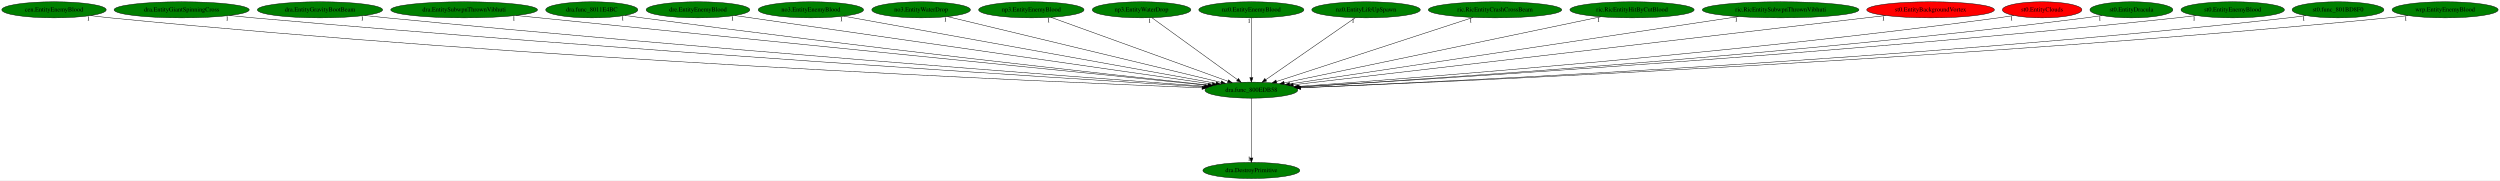
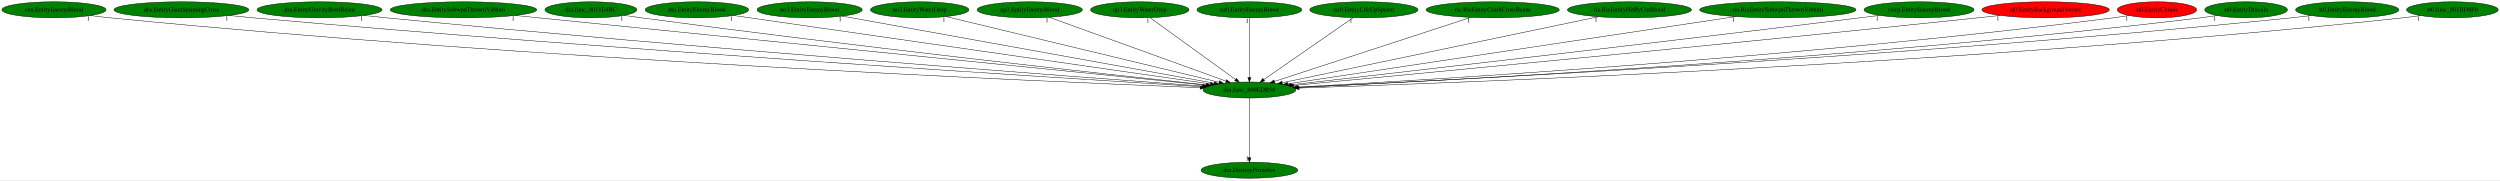
- <svg xmlns="http://www.w3.org/2000/svg" xmlns:xlink="http://www.w3.org/1999/xlink" width="5602pt" height="404pt" viewBox="0.00 0.00 5601.93 404.00">
+ <svg xmlns="http://www.w3.org/2000/svg" xmlns:xlink="http://www.w3.org/1999/xlink" width="5611pt" height="404pt" viewBox="0.00 0.00 5610.68 404.00">
  <g id="graph0" class="graph" transform="scale(1 1) rotate(0) translate(4 400)">
-     <polygon fill="white" stroke="transparent" points="-4,4 -4,-400 5597.93,-400 5597.93,4 -4,4" />
+     <polygon fill="white" stroke="transparent" points="-4,4 -4,-400 5606.68,-400 5606.68,4 -4,4" />
    <g id="node1" class="node">
      <ellipse fill="green" stroke="black" cx="2799.99" cy="-198" rx="103.98" ry="18" />
      <text text-anchor="middle" x="2799.99" y="-194.3" font-family="Times,serif" font-size="14.00">dra.func_800EDB58</text>
    </g>
    <g id="node2" class="node">
      <g id="a_node2">
        <a xlink:href="dra.DestroyPrimitive.svg" xlink:title="dra.DestroyPrimitive">
          <ellipse fill="green" stroke="black" cx="2799.99" cy="-18" rx="108.58" ry="18" />
          <text text-anchor="middle" x="2799.99" y="-14.3" font-family="Times,serif" font-size="14.00">dra.DestroyPrimitive</text>
        </a>
      </g>
    </g>
    <g id="edge1" class="edge">
      <path fill="none" stroke="black" d="M2799.99,-179.93C2799.99,-148.97 2799.99,-83.3 2799.99,-46.13" />
      <polygon fill="black" stroke="black" points="2803.49,-46.02 2799.99,-36.02 2796.49,-46.02 2803.49,-46.02" />
      <text text-anchor="middle" x="2794.99" y="-39.82" font-family="Times,serif" font-size="14.00">1</text>
    </g>
    <g id="node3" class="node">
      <g id="a_node3">
        <a xlink:href="cen.EntityEnemyBlood.svg" xlink:title="cen.EntityEnemyBlood">
          <ellipse fill="green" stroke="black" cx="116.99" cy="-378" rx="116.98" ry="18" />
          <text text-anchor="middle" x="116.99" y="-374.3" font-family="Times,serif" font-size="14.00">cen.EntityEnemyBlood</text>
        </a>
      </g>
    </g>
    <g id="edge2" class="edge">
      <path fill="none" stroke="black" d="M198.9,-365.09C213.56,-363.2 228.71,-361.41 242.99,-360 1187.54,-266.66 2334.02,-217.07 2689.54,-203.14" />
      <polygon fill="black" stroke="black" points="2689.72,-206.64 2699.57,-202.75 2689.44,-199.64 2689.72,-206.64" />
      <text text-anchor="middle" x="193.9" y="-353.89" font-family="Times,serif" font-size="14.00">1</text>
    </g>
    <g id="node4" class="node">
      <g id="a_node4">
        <a xlink:href="dra.EntityGiantSpinningCross.svg" xlink:title="dra.EntityGiantSpinningCross">
          <ellipse fill="green" stroke="black" cx="402.99" cy="-378" rx="151.37" ry="18" />
          <text text-anchor="middle" x="402.99" y="-374.3" font-family="Times,serif" font-size="14.00">dra.EntityGiantSpinningCross</text>
        </a>
      </g>
    </g>
    <g id="edge3" class="edge">
      <path fill="none" stroke="black" d="M509.9,-365.21C527.94,-363.36 546.49,-361.55 563.99,-360 1382.31,-287.36 2371.34,-225.05 2693.21,-205.42" />
      <polygon fill="black" stroke="black" points="2693.69,-208.9 2703.46,-204.8 2693.27,-201.91 2693.69,-208.9" />
      <text text-anchor="middle" x="504.9" y="-354.01" font-family="Times,serif" font-size="14.00">1</text>
    </g>
    <g id="node5" class="node">
      <g id="a_node5">
        <a xlink:href="dra.EntityGravityBootBeam.svg" xlink:title="dra.EntityGravityBootBeam">
          <ellipse fill="green" stroke="black" cx="712.99" cy="-378" rx="140.28" ry="18" />
          <text text-anchor="middle" x="712.99" y="-374.3" font-family="Times,serif" font-size="14.00">dra.EntityGravityBootBeam</text>
        </a>
      </g>
    </g>
    <g id="edge4" class="edge">
      <path fill="none" stroke="black" d="M812.59,-365.29C829.41,-363.43 846.69,-361.6 862.99,-360 1562.45,-291.31 2405.93,-227.82 2696.08,-206.54" />
      <polygon fill="black" stroke="black" points="2696.45,-210.02 2706.17,-205.8 2695.94,-203.04 2696.45,-210.02" />
      <text text-anchor="middle" x="807.59" y="-354.09" font-family="Times,serif" font-size="14.00">1</text>
    </g>
    <g id="node6" class="node">
      <g id="a_node6">
        <a xlink:href="dra.EntitySubwpnThrownVibhuti.svg" xlink:title="dra.EntitySubwpnThrownVibhuti">
          <ellipse fill="green" stroke="black" cx="1035.99" cy="-378" rx="164.37" ry="18" />
          <text text-anchor="middle" x="1035.99" y="-374.3" font-family="Times,serif" font-size="14.00">dra.EntitySubwpnThrownVibhuti</text>
        </a>
      </g>
    </g>
    <g id="edge5" class="edge">
      <path fill="none" stroke="black" d="M1152.41,-365.25C1479.13,-332.28 2400.38,-239.32 2702.61,-208.83" />
      <polygon fill="black" stroke="black" points="2703.07,-212.3 2712.67,-207.81 2702.36,-205.33 2703.07,-212.3" />
      <text text-anchor="middle" x="1147.41" y="-354.05" font-family="Times,serif" font-size="14.00">1</text>
    </g>
    <g id="node7" class="node">
      <g id="a_node7">
        <a xlink:href="dra.func_8011E4BC.svg" xlink:title="dra.func_8011E4BC">
          <ellipse fill="green" stroke="black" cx="1321.99" cy="-378" rx="103.18" ry="18" />
          <text text-anchor="middle" x="1321.99" y="-374.3" font-family="Times,serif" font-size="14.00">dra.func_8011E4BC</text>
        </a>
      </g>
    </g>
    <g id="edge6" class="edge">
      <path fill="none" stroke="black" d="M1396.4,-365.46C1409.26,-363.57 1422.5,-361.68 1434.99,-360 1910.44,-296.21 2480.93,-233.32 2703.99,-209.26" />
      <polygon fill="black" stroke="black" points="2704.46,-212.73 2714.03,-208.18 2703.71,-205.77 2704.46,-212.73" />
      <text text-anchor="middle" x="1391.4" y="-354.26" font-family="Times,serif" font-size="14.00">1</text>
    </g>
    <g id="node8" class="node">
      <g id="a_node8">
        <a xlink:href="dre.EntityEnemyBlood.svg" xlink:title="dre.EntityEnemyBlood">
          <ellipse fill="green" stroke="black" cx="1559.99" cy="-378" rx="116.18" ry="18" />
          <text text-anchor="middle" x="1559.99" y="-374.3" font-family="Times,serif" font-size="14.00">dre.EntityEnemyBlood</text>
        </a>
      </g>
    </g>
    <g id="edge7" class="edge">
      <path fill="none" stroke="black" d="M1642.31,-365.18C1865.9,-333.09 2483.03,-244.5 2712.53,-211.56" />
      <polygon fill="black" stroke="black" points="2713.1,-215.01 2722.5,-210.12 2712.11,-208.08 2713.1,-215.01" />
      <text text-anchor="middle" x="1637.31" y="-353.98" font-family="Times,serif" font-size="14.00">1</text>
    </g>
    <g id="node9" class="node">
      <g id="a_node9">
        <a xlink:href="no3.EntityEnemyBlood.svg" xlink:title="no3.EntityEnemyBlood">
          <ellipse fill="green" stroke="black" cx="1812.99" cy="-378" rx="118.08" ry="18" />
          <text text-anchor="middle" x="1812.99" y="-374.3" font-family="Times,serif" font-size="14.00">no3.EntityEnemyBlood</text>
        </a>
      </g>
    </g>
    <g id="edge8" class="edge">
      <path fill="none" stroke="black" d="M1886.37,-363.77C2067.33,-331.13 2533.76,-247.01 2720.73,-213.29" />
      <polygon fill="black" stroke="black" points="2721.55,-216.7 2730.77,-211.48 2720.3,-209.81 2721.55,-216.7" />
      <text text-anchor="middle" x="1881.37" y="-352.57" font-family="Times,serif" font-size="14.00">1</text>
    </g>
    <g id="node10" class="node">
      <g id="a_node10">
        <a xlink:href="no3.EntityWaterDrop.svg" xlink:title="no3.EntityWaterDrop">
          <ellipse fill="green" stroke="black" cx="2059.99" cy="-378" rx="110.48" ry="18" />
          <text text-anchor="middle" x="2059.99" y="-374.3" font-family="Times,serif" font-size="14.00">no3.EntityWaterDrop</text>
        </a>
      </g>
    </g>
    <g id="edge9" class="edge">
      <path fill="none" stroke="black" d="M2119.3,-362.73C2255.11,-330.07 2588.03,-249.99 2731.91,-215.38" />
      <polygon fill="black" stroke="black" points="2733.03,-218.71 2741.94,-212.96 2731.4,-211.9 2733.03,-218.71" />
      <text text-anchor="middle" x="2114.3" y="-351.53" font-family="Times,serif" font-size="14.00">1</text>
    </g>
    <g id="node11" class="node">
      <g id="a_node11">
        <a xlink:href="np3.EntityEnemyBlood.svg" xlink:title="np3.EntityEnemyBlood">
          <ellipse fill="green" stroke="black" cx="2306.99" cy="-378" rx="118.08" ry="18" />
          <text text-anchor="middle" x="2306.99" y="-374.3" font-family="Times,serif" font-size="14.00">np3.EntityEnemyBlood</text>
        </a>
      </g>
    </g>
    <g id="edge10" class="edge">
      <path fill="none" stroke="black" d="M2350.74,-361.2C2441.42,-328.46 2649.54,-253.32 2747.36,-218" />
      <polygon fill="black" stroke="black" points="2748.82,-221.19 2757.04,-214.51 2746.45,-214.61 2748.82,-221.19" />
      <text text-anchor="middle" x="2345.74" y="-350" font-family="Times,serif" font-size="14.00">1</text>
    </g>
    <g id="node12" class="node">
      <g id="a_node12">
        <a xlink:href="np3.EntityWaterDrop.svg" xlink:title="np3.EntityWaterDrop">
          <ellipse fill="green" stroke="black" cx="2553.99" cy="-378" rx="110.48" ry="18" />
          <text text-anchor="middle" x="2553.99" y="-374.3" font-family="Times,serif" font-size="14.00">np3.EntityWaterDrop</text>
        </a>
      </g>
    </g>
    <g id="edge11" class="edge">
      <path fill="none" stroke="black" d="M2577.13,-360.25C2621.57,-328.1 2718.85,-257.71 2768.9,-221.5" />
      <polygon fill="black" stroke="black" points="2771.04,-224.27 2777.09,-215.57 2766.93,-218.6 2771.04,-224.27" />
      <text text-anchor="middle" x="2572.13" y="-349.05" font-family="Times,serif" font-size="14.00">1</text>
    </g>
    <g id="node13" class="node">
      <g id="a_node13">
        <a xlink:href="nz0.EntityEnemyBlood.svg" xlink:title="nz0.EntityEnemyBlood">
          <ellipse fill="green" stroke="black" cx="2799.99" cy="-378" rx="117.78" ry="18" />
          <text text-anchor="middle" x="2799.99" y="-374.3" font-family="Times,serif" font-size="14.00">nz0.EntityEnemyBlood</text>
        </a>
      </g>
    </g>
    <g id="edge12" class="edge">
      <path fill="none" stroke="black" d="M2799.99,-359.93C2799.99,-328.97 2799.99,-263.3 2799.99,-226.13" />
      <polygon fill="black" stroke="black" points="2803.49,-226.02 2799.99,-216.02 2796.49,-226.02 2803.49,-226.02" />
      <text text-anchor="middle" x="2794.99" y="-348.73" font-family="Times,serif" font-size="14.00">1</text>
    </g>
    <g id="node14" class="node">
      <g id="a_node14">
        <a xlink:href="nz0.EntityLifeUpSpawn.svg" xlink:title="nz0.EntityLifeUpSpawn">
          <ellipse fill="green" stroke="black" cx="3056.99" cy="-378" rx="121.58" ry="18" />
          <text text-anchor="middle" x="3056.99" y="-374.3" font-family="Times,serif" font-size="14.00">nz0.EntityLifeUpSpawn</text>
        </a>
      </g>
    </g>
    <g id="edge13" class="edge">
      <path fill="none" stroke="black" d="M3032.81,-360.25C2986.29,-328.04 2884.34,-257.42 2832.15,-221.27" />
      <polygon fill="black" stroke="black" points="2834.13,-218.39 2823.92,-215.57 2830.14,-224.14 2834.13,-218.39" />
      <text text-anchor="middle" x="3027.81" y="-349.05" font-family="Times,serif" font-size="14.00">1</text>
    </g>
    <g id="node15" class="node">
      <g id="a_node15">
        <a xlink:href="ric.RicEntityCrashCrossBeam.svg" xlink:title="ric.RicEntityCrashCrossBeam">
          <ellipse fill="green" stroke="black" cx="3345.99" cy="-378" rx="149.47" ry="18" />
          <text text-anchor="middle" x="3345.99" y="-374.3" font-family="Times,serif" font-size="14.00">ric.RicEntityCrashCrossBeam</text>
        </a>
      </g>
    </g>
    <g id="edge14" class="edge">
      <path fill="none" stroke="black" d="M3296.57,-360.89C3195,-327.78 2963.35,-252.26 2856.23,-217.34" />
      <polygon fill="black" stroke="black" points="2857.16,-213.96 2846.57,-214.19 2855,-220.61 2857.16,-213.96" />
      <text text-anchor="middle" x="3291.57" y="-349.69" font-family="Times,serif" font-size="14.00">1</text>
    </g>
    <g id="node16" class="node">
      <g id="a_node16">
        <a xlink:href="ric.RicEntityHitByCutBlood.svg" xlink:title="ric.RicEntityHitByCutBlood">
          <ellipse fill="green" stroke="black" cx="3652.99" cy="-378" rx="139.18" ry="18" />
          <text text-anchor="middle" x="3652.99" y="-374.3" font-family="Times,serif" font-size="14.00">ric.RicEntityHitByCutBlood</text>
        </a>
      </g>
    </g>
    <g id="edge15" class="edge">
      <path fill="none" stroke="black" d="M3582.82,-362.36C3423.56,-329.12 3035.99,-248.25 2873.54,-214.35" />
      <polygon fill="black" stroke="black" points="2874.14,-210.9 2863.64,-212.28 2872.71,-217.75 2874.14,-210.9" />
      <text text-anchor="middle" x="3577.82" y="-351.16" font-family="Times,serif" font-size="14.00">1</text>
    </g>
    <g id="node17" class="node">
      <g id="a_node17">
        <a xlink:href="ric.RicEntitySubwpnThrownVibhuti.svg" xlink:title="ric.RicEntitySubwpnThrownVibhuti">
          <ellipse fill="green" stroke="black" cx="3985.99" cy="-378" rx="175.47" ry="18" />
          <text text-anchor="middle" x="3985.99" y="-374.3" font-family="Times,serif" font-size="14.00">ric.RicEntitySubwpnThrownVibhuti</text>
        </a>
      </g>
    </g>
    <g id="edge16" class="edge">
      <path fill="none" stroke="black" d="M3891.44,-362.81C3666.44,-329.04 3101.92,-244.31 2885.91,-211.89" />
      <polygon fill="black" stroke="black" points="2886.29,-208.41 2875.89,-210.39 2885.26,-215.34 2886.29,-208.41" />
      <text text-anchor="middle" x="3886.44" y="-351.61" font-family="Times,serif" font-size="14.00">1</text>
    </g>
    <g id="node18" class="node">
      <g id="a_node18">
-         <a xlink:href="st0.EntityBackgroundVortex.svg" xlink:title="st0.EntityBackgroundVortex">
-           <ellipse fill="red" stroke="black" cx="4321.99" cy="-378" rx="142.97" ry="18" />
-           <text text-anchor="middle" x="4321.99" y="-374.3" font-family="Times,serif" font-size="14.00">st0.EntityBackgroundVortex</text>
+         <a xlink:href="rwrp.EntityEnemyBlood.svg" xlink:title="rwrp.EntityEnemyBlood">
+           <ellipse fill="green" stroke="black" cx="4302.99" cy="-378" rx="123.48" ry="18" />
+           <text text-anchor="middle" x="4302.99" y="-374.3" font-family="Times,serif" font-size="14.00">rwrp.EntityEnemyBlood</text>
        </a>
      </g>
    </g>
    <g id="edge17" class="edge">
-       <path fill="none" stroke="black" d="M4221.24,-365.22C3942.6,-332.63 3164.39,-241.62 2893.99,-209.99" />
-       <polygon fill="black" stroke="black" points="2894.15,-206.49 2883.81,-208.8 2893.34,-213.44 2894.15,-206.49" />
-       <text text-anchor="middle" x="4216.24" y="-354.02" font-family="Times,serif" font-size="14.00">1</text>
+       <path fill="none" stroke="black" d="M4213.94,-365.49C4199.26,-363.63 4184.2,-361.74 4169.99,-360 3690.66,-301.2 3116.42,-235.14 2894.2,-209.74" />
+       <polygon fill="black" stroke="black" points="2894.54,-206.25 2884.21,-208.6 2893.75,-213.21 2894.54,-206.25" />
+       <text text-anchor="middle" x="4208.94" y="-354.29" font-family="Times,serif" font-size="14.00">1</text>
    </g>
    <g id="node19" class="node">
      <g id="a_node19">
-         <a xlink:href="st0.EntityClouds.svg" xlink:title="st0.EntityClouds">
-           <ellipse fill="red" stroke="black" cx="4571.99" cy="-378" rx="89.08" ry="18" />
-           <text text-anchor="middle" x="4571.99" y="-374.3" font-family="Times,serif" font-size="14.00">st0.EntityClouds</text>
+         <a xlink:href="st0.EntityBackgroundVortex.svg" xlink:title="st0.EntityBackgroundVortex">
+           <ellipse fill="red" stroke="black" cx="4586.99" cy="-378" rx="142.97" ry="18" />
+           <text text-anchor="middle" x="4586.99" y="-374.3" font-family="Times,serif" font-size="14.00">st0.EntityBackgroundVortex</text>
        </a>
      </g>
    </g>
    <g id="edge18" class="edge">
-       <path fill="none" stroke="black" d="M4508.57,-365.28C4497.09,-363.36 4485.2,-361.51 4473.99,-360 3882.92,-280.43 3169.29,-225.33 2905.02,-206.32" />
-       <polygon fill="black" stroke="black" points="2904.89,-202.8 2894.67,-205.57 2904.39,-209.78 2904.89,-202.8" />
-       <text text-anchor="middle" x="4503.57" y="-354.08" font-family="Times,serif" font-size="14.00">1</text>
+       <path fill="none" stroke="black" d="M4484.81,-365.38C4468.16,-363.55 4451.1,-361.69 4434.99,-360 3853.1,-298.81 3153.93,-232.31 2899.07,-208.3" />
+       <polygon fill="black" stroke="black" points="2899.37,-204.81 2889.09,-207.36 2898.72,-211.78 2899.37,-204.81" />
+       <text text-anchor="middle" x="4479.81" y="-354.18" font-family="Times,serif" font-size="14.00">1</text>
    </g>
    <g id="node20" class="node">
      <g id="a_node20">
-         <a xlink:href="st0.EntityDracula.svg" xlink:title="st0.EntityDracula">
-           <ellipse fill="green" stroke="black" cx="4771.99" cy="-378" rx="92.88" ry="18" />
-           <text text-anchor="middle" x="4771.99" y="-374.3" font-family="Times,serif" font-size="14.00">st0.EntityDracula</text>
+         <a xlink:href="st0.EntityClouds.svg" xlink:title="st0.EntityClouds">
+           <ellipse fill="red" stroke="black" cx="4836.99" cy="-378" rx="89.08" ry="18" />
+           <text text-anchor="middle" x="4836.99" y="-374.3" font-family="Times,serif" font-size="14.00">st0.EntityClouds</text>
        </a>
      </g>
    </g>
    <g id="edge19" class="edge">
-       <path fill="none" stroke="black" d="M4706.26,-365.26C4694.22,-363.33 4681.75,-361.48 4669.99,-360 4002.16,-275.73 3194.5,-222.63 2907.52,-205.26" />
-       <polygon fill="black" stroke="black" points="2907.31,-201.75 2897.12,-204.64 2906.89,-208.73 2907.31,-201.75" />
-       <text text-anchor="middle" x="4701.26" y="-354.06" font-family="Times,serif" font-size="14.00">1</text>
+       <path fill="none" stroke="black" d="M4774.12,-365.24C4762.47,-363.31 4750.38,-361.46 4738.99,-360 4044.44,-271.1 3203.35,-220.61 2908.43,-204.61" />
+       <polygon fill="black" stroke="black" points="2908.34,-201.1 2898.17,-204.06 2907.97,-208.09 2908.34,-201.1" />
+       <text text-anchor="middle" x="4769.12" y="-354.04" font-family="Times,serif" font-size="14.00">1</text>
    </g>
    <g id="node21" class="node">
      <g id="a_node21">
-         <a xlink:href="st0.EntityEnemyBlood.svg" xlink:title="st0.EntityEnemyBlood">
-           <ellipse fill="green" stroke="black" cx="4998.99" cy="-378" rx="115.88" ry="18" />
-           <text text-anchor="middle" x="4998.99" y="-374.3" font-family="Times,serif" font-size="14.00">st0.EntityEnemyBlood</text>
+         <a xlink:href="st0.EntityDracula.svg" xlink:title="st0.EntityDracula">
+           <ellipse fill="green" stroke="black" cx="5036.99" cy="-378" rx="92.88" ry="18" />
+           <text text-anchor="middle" x="5036.99" y="-374.3" font-family="Times,serif" font-size="14.00">st0.EntityDracula</text>
        </a>
      </g>
    </g>
    <g id="edge20" class="edge">
-       <path fill="none" stroke="black" d="M4917.38,-365.21C4902.94,-363.32 4888.04,-361.5 4873.99,-360 4122.77,-279.83 3214.42,-223.18 2907.32,-205.14" />
-       <polygon fill="black" stroke="black" points="2907.28,-201.63 2897.09,-204.54 2906.87,-208.62 2907.28,-201.63" />
-       <text text-anchor="middle" x="4912.38" y="-354.01" font-family="Times,serif" font-size="14.00">1</text>
+       <path fill="none" stroke="black" d="M4971.55,-365.2C4959.42,-363.27 4946.84,-361.43 4934.99,-360 4162.19,-266.65 3225.07,-218.29 2909.59,-203.78" />
+       <polygon fill="black" stroke="black" points="2909.68,-200.28 2899.53,-203.32 2909.36,-207.27 2909.68,-200.28" />
+       <text text-anchor="middle" x="4966.55" y="-354" font-family="Times,serif" font-size="14.00">1</text>
    </g>
    <g id="node22" class="node">
      <g id="a_node22">
-         <a xlink:href="st0.func_801BD8F0.svg" xlink:title="st0.func_801BD8F0">
-           <ellipse fill="green" stroke="black" cx="5234.99" cy="-378" rx="102.88" ry="18" />
-           <text text-anchor="middle" x="5234.99" y="-374.3" font-family="Times,serif" font-size="14.00">st0.func_801BD8F0</text>
+         <a xlink:href="st0.EntityEnemyBlood.svg" xlink:title="st0.EntityEnemyBlood">
+           <ellipse fill="green" stroke="black" cx="5263.99" cy="-378" rx="115.88" ry="18" />
+           <text text-anchor="middle" x="5263.99" y="-374.3" font-family="Times,serif" font-size="14.00">st0.EntityEnemyBlood</text>
        </a>
      </g>
    </g>
    <g id="edge21" class="edge">
-       <path fill="none" stroke="black" d="M5163.15,-365.11C5150.14,-363.21 5136.68,-361.41 5123.99,-360 4274.83,-265.72 3244.6,-217.41 2910.37,-203.4" />
-       <polygon fill="black" stroke="black" points="2910.34,-199.89 2900.2,-202.97 2910.05,-206.89 2910.34,-199.89" />
-       <text text-anchor="middle" x="5158.15" y="-353.91" font-family="Times,serif" font-size="14.00">1</text>
+       <path fill="none" stroke="black" d="M5182.72,-365.15C5168.18,-363.26 5153.15,-361.45 5138.99,-360 4282.34,-272.36 3244.17,-219.62 2909.54,-203.95" />
+       <polygon fill="black" stroke="black" points="2909.52,-200.44 2899.36,-203.47 2909.19,-207.44 2909.52,-200.44" />
+       <text text-anchor="middle" x="5177.72" y="-353.95" font-family="Times,serif" font-size="14.00">1</text>
    </g>
    <g id="node23" class="node">
      <g id="a_node23">
-         <a xlink:href="wrp.EntityEnemyBlood.svg" xlink:title="wrp.EntityEnemyBlood">
-           <ellipse fill="green" stroke="black" cx="5474.99" cy="-378" rx="118.88" ry="18" />
-           <text text-anchor="middle" x="5474.99" y="-374.3" font-family="Times,serif" font-size="14.00">wrp.EntityEnemyBlood</text>
+         <a xlink:href="st0.func_801BD8F0.svg" xlink:title="st0.func_801BD8F0">
+           <ellipse fill="green" stroke="black" cx="5499.99" cy="-378" rx="102.88" ry="18" />
+           <text text-anchor="middle" x="5499.99" y="-374.3" font-family="Times,serif" font-size="14.00">st0.func_801BD8F0</text>
        </a>
      </g>
    </g>
    <g id="edge22" class="edge">
-       <path fill="none" stroke="black" d="M5391.77,-365.1C5376.88,-363.21 5361.49,-361.42 5346.99,-360 4406.31,-267.91 3264.76,-217.5 2910.31,-203.25" />
-       <polygon fill="black" stroke="black" points="2910.44,-199.76 2900.3,-202.85 2910.16,-206.75 2910.44,-199.76" />
-       <text text-anchor="middle" x="5386.77" y="-353.9" font-family="Times,serif" font-size="14.00">1</text>
+       <path fill="none" stroke="black" d="M5428.46,-365.08C5415.36,-363.17 5401.78,-361.37 5388.99,-360 4433.23,-257.3 3271.41,-213.93 2911.58,-202.35" />
+       <polygon fill="black" stroke="black" points="2911.54,-198.85 2901.43,-202.03 2911.31,-205.85 2911.54,-198.85" />
+       <text text-anchor="middle" x="5423.46" y="-353.88" font-family="Times,serif" font-size="14.00">1</text>
    </g>
  </g>
</svg>
